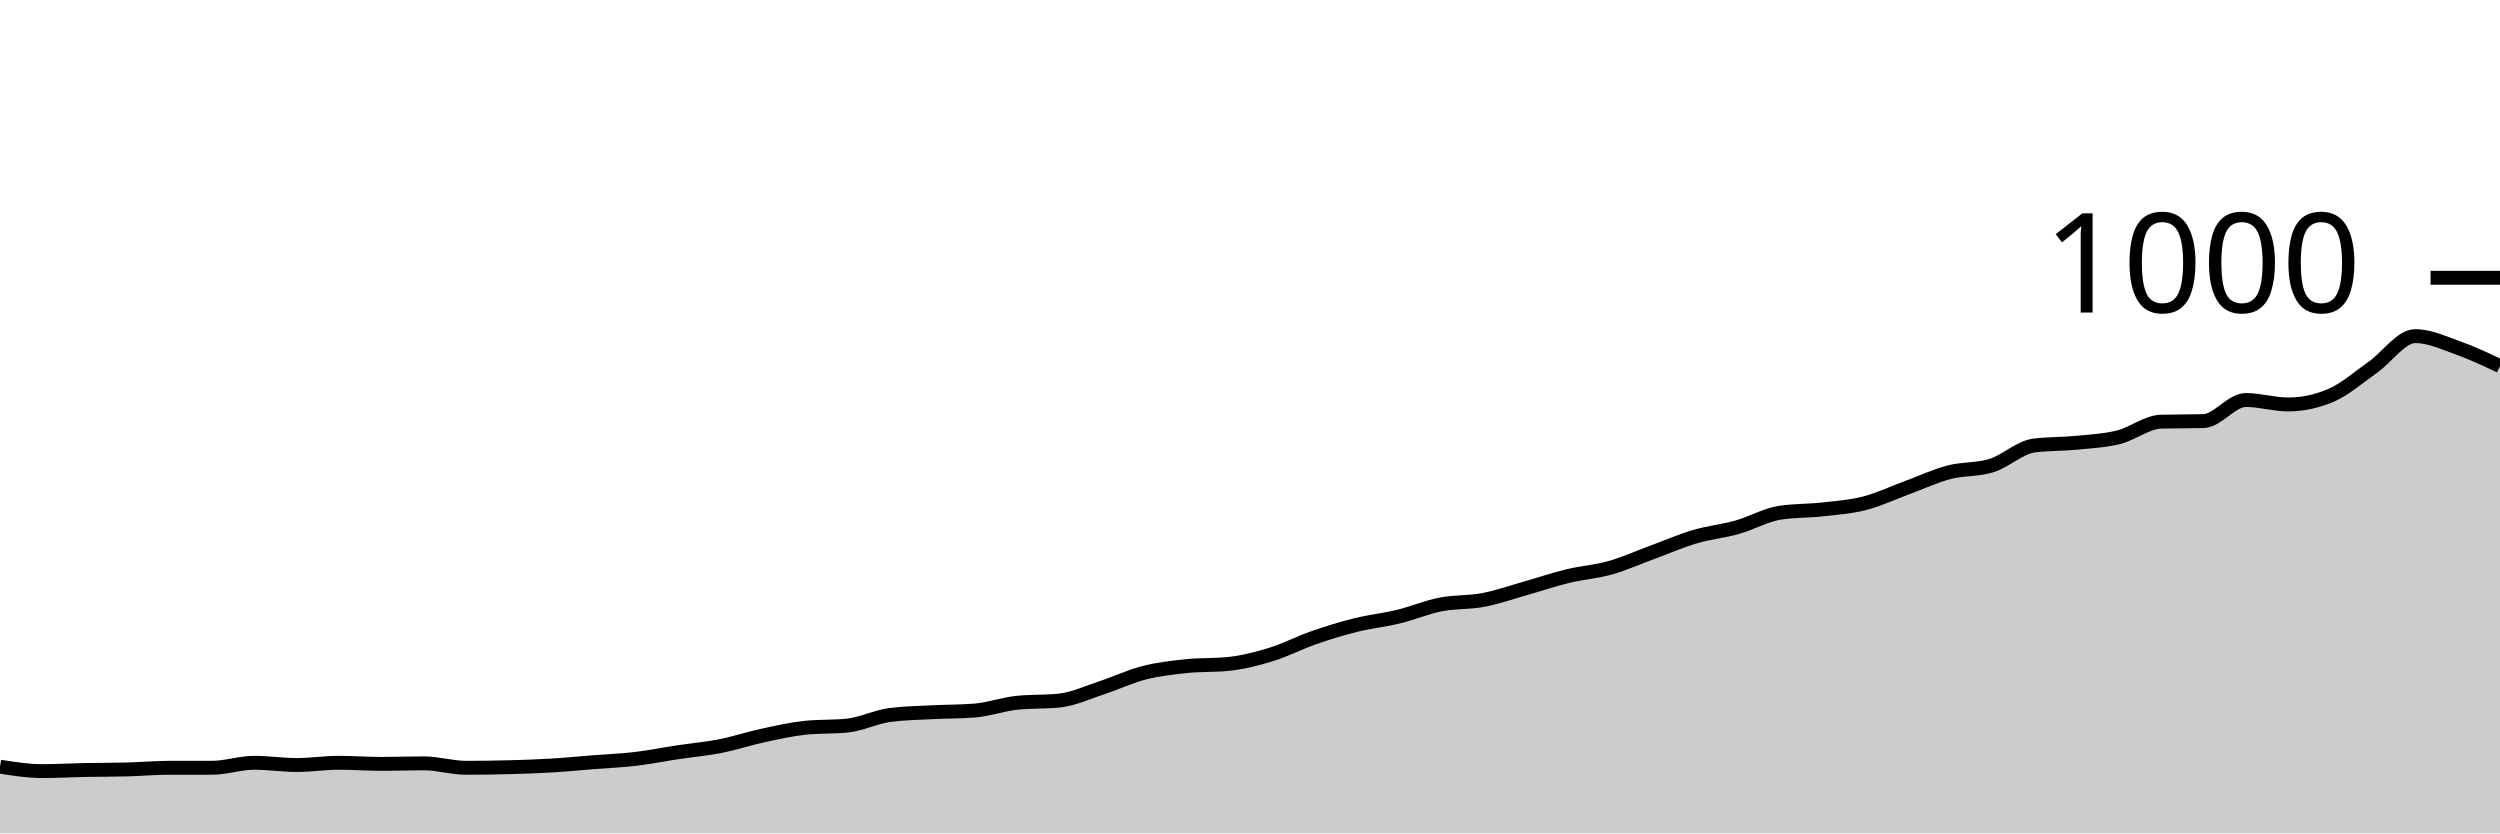
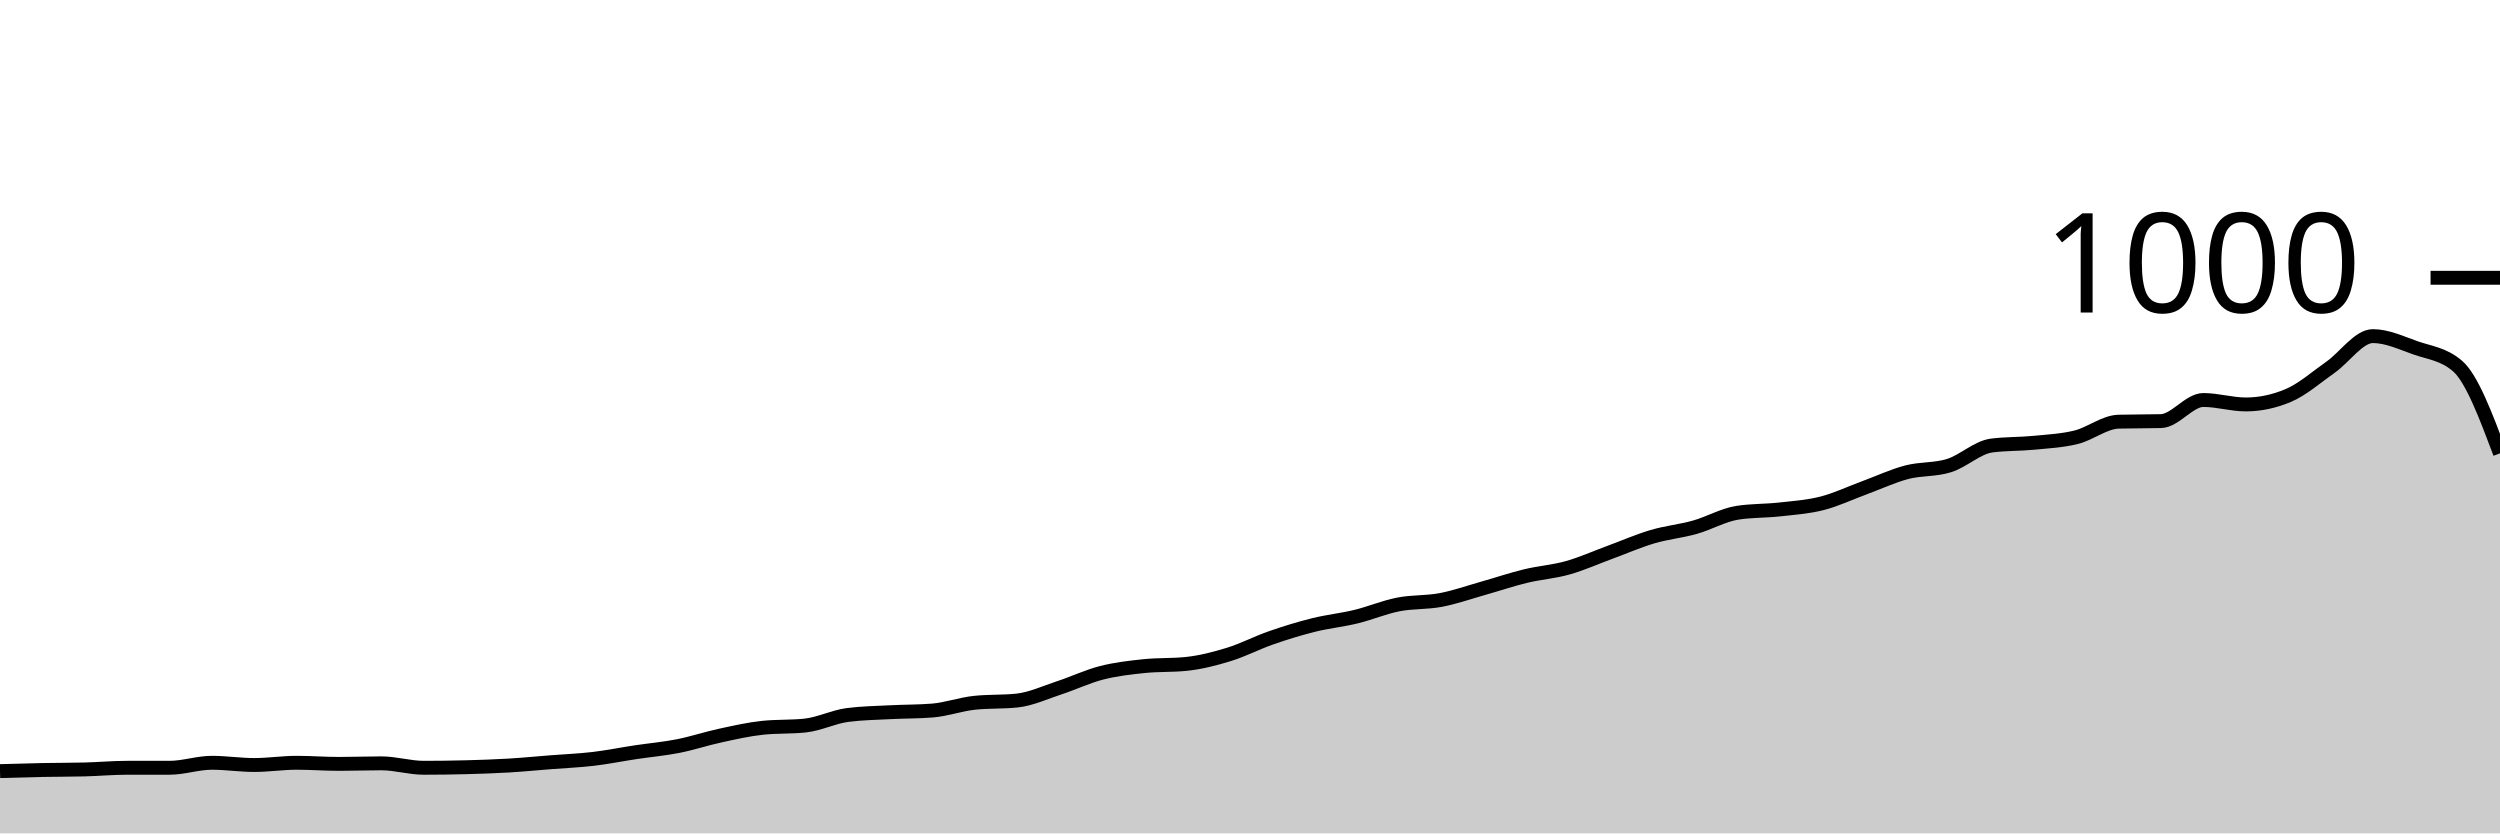
<svg xmlns="http://www.w3.org/2000/svg" viewBox="0 0 180 60">
  <g transform="translate(0,20)">
-     <path class="area" fill="rgba(0, 0, 0, 0.2)" d="M0,35.2C1.017,35.36,2.034,35.52,3.051,35.52C4.068,35.52,5.085,35.46,6.102,35.44C7.119,35.42,8.136,35.427,9.153,35.4C10.169,35.373,11.186,35.28,12.203,35.28C13.22,35.28,14.237,35.28,15.254,35.28C16.271,35.28,17.288,34.92,18.305,34.92C19.322,34.92,20.339,35.08,21.356,35.08C22.373,35.08,23.39,34.92,24.407,34.92C25.424,34.92,26.441,35,27.458,35C28.475,35,29.492,34.96,30.508,34.96C31.525,34.96,32.542,35.28,33.559,35.28C34.576,35.28,35.593,35.267,36.61,35.24C37.627,35.213,38.644,35.18,39.661,35.12C40.678,35.06,41.695,34.96,42.712,34.88C43.729,34.8,44.746,34.76,45.763,34.64C46.78,34.52,47.797,34.313,48.814,34.16C49.831,34.007,50.847,33.92,51.864,33.72C52.881,33.52,53.898,33.18,54.915,32.96C55.932,32.74,56.949,32.507,57.966,32.4C58.983,32.293,60,32.347,61.017,32.24C62.034,32.133,63.051,31.613,64.068,31.48C65.085,31.347,66.102,31.333,67.119,31.28C68.136,31.227,69.153,31.24,70.169,31.16C71.186,31.08,72.203,30.707,73.22,30.6C74.237,30.493,75.254,30.547,76.271,30.44C77.288,30.333,78.305,29.853,79.322,29.52C80.339,29.187,81.356,28.7,82.373,28.44C83.39,28.18,84.407,28.067,85.424,27.96C86.441,27.853,87.458,27.907,88.475,27.8C89.492,27.693,90.508,27.433,91.525,27.12C92.542,26.807,93.559,26.273,94.576,25.92C95.593,25.567,96.61,25.253,97.627,25C98.644,24.747,99.661,24.647,100.678,24.4C101.695,24.153,102.712,23.72,103.729,23.52C104.746,23.32,105.763,23.393,106.78,23.2C107.797,23.007,108.814,22.647,109.831,22.36C110.847,22.073,111.864,21.727,112.881,21.48C113.898,21.233,114.915,21.167,115.932,20.88C116.949,20.593,117.966,20.133,118.983,19.76C120,19.387,121.017,18.94,122.034,18.64C123.051,18.34,124.068,18.247,125.085,17.96C126.102,17.673,127.119,17.08,128.136,16.92C129.153,16.76,130.169,16.793,131.186,16.68C132.203,16.567,133.22,16.5,134.237,16.24C135.254,15.98,136.271,15.493,137.288,15.12C138.305,14.747,139.322,14.267,140.339,14C141.356,13.733,142.373,13.84,143.39,13.52C144.407,13.2,145.424,12.213,146.441,12.08C147.458,11.947,148.475,11.98,149.492,11.88C150.508,11.78,151.525,11.733,152.542,11.48C153.559,11.227,154.576,10.387,155.593,10.36C156.61,10.333,157.627,10.347,158.644,10.32C159.661,10.293,160.678,8.8,161.695,8.8C162.712,8.8,163.729,9.12,164.746,9.12C165.763,9.12,166.78,8.907,167.797,8.48C168.814,8.053,169.831,7.153,170.847,6.44C171.864,5.727,172.881,4.2,173.898,4.2C174.915,4.2,175.932,4.68,176.949,5.04C177.966,5.4,178.983,5.88,180,6.36L180,40C178.983,40,177.966,40,176.949,40C175.932,40,174.915,40,173.898,40C172.881,40,171.864,40,170.847,40C169.831,40,168.814,40,167.797,40C166.78,40,165.763,40,164.746,40C163.729,40,162.712,40,161.695,40C160.678,40,159.661,40,158.644,40C157.627,40,156.61,40,155.593,40C154.576,40,153.559,40,152.542,40C151.525,40,150.508,40,149.492,40C148.475,40,147.458,40,146.441,40C145.424,40,144.407,40,143.39,40C142.373,40,141.356,40,140.339,40C139.322,40,138.305,40,137.288,40C136.271,40,135.254,40,134.237,40C133.22,40,132.203,40,131.186,40C130.169,40,129.153,40,128.136,40C127.119,40,126.102,40,125.085,40C124.068,40,123.051,40,122.034,40C121.017,40,120,40,118.983,40C117.966,40,116.949,40,115.932,40C114.915,40,113.898,40,112.881,40C111.864,40,110.847,40,109.831,40C108.814,40,107.797,40,106.78,40C105.763,40,104.746,40,103.729,40C102.712,40,101.695,40,100.678,40C99.661,40,98.644,40,97.627,40C96.61,40,95.593,40,94.576,40C93.559,40,92.542,40,91.525,40C90.508,40,89.492,40,88.475,40C87.458,40,86.441,40,85.424,40C84.407,40,83.39,40,82.373,40C81.356,40,80.339,40,79.322,40C78.305,40,77.288,40,76.271,40C75.254,40,74.237,40,73.22,40C72.203,40,71.186,40,70.169,40C69.153,40,68.136,40,67.119,40C66.102,40,65.085,40,64.068,40C63.051,40,62.034,40,61.017,40C60,40,58.983,40,57.966,40C56.949,40,55.932,40,54.915,40C53.898,40,52.881,40,51.864,40C50.847,40,49.831,40,48.814,40C47.797,40,46.78,40,45.763,40C44.746,40,43.729,40,42.712,40C41.695,40,40.678,40,39.661,40C38.644,40,37.627,40,36.61,40C35.593,40,34.576,40,33.559,40C32.542,40,31.525,40,30.508,40C29.492,40,28.475,40,27.458,40C26.441,40,25.424,40,24.407,40C23.39,40,22.373,40,21.356,40C20.339,40,19.322,40,18.305,40C17.288,40,16.271,40,15.254,40C14.237,40,13.22,40,12.203,40C11.186,40,10.169,40,9.153,40C8.136,40,7.119,40,6.102,40C5.085,40,4.068,40,3.051,40C2.034,40,1.017,40,0,40Z" />
-     <path class="line" stroke="black" fill="none" d="M0,35.2C1.017,35.36,2.034,35.52,3.051,35.52C4.068,35.52,5.085,35.46,6.102,35.44C7.119,35.42,8.136,35.427,9.153,35.4C10.169,35.373,11.186,35.28,12.203,35.28C13.22,35.28,14.237,35.28,15.254,35.28C16.271,35.28,17.288,34.92,18.305,34.92C19.322,34.92,20.339,35.08,21.356,35.08C22.373,35.08,23.39,34.92,24.407,34.92C25.424,34.92,26.441,35,27.458,35C28.475,35,29.492,34.96,30.508,34.96C31.525,34.96,32.542,35.28,33.559,35.28C34.576,35.28,35.593,35.267,36.61,35.24C37.627,35.213,38.644,35.18,39.661,35.12C40.678,35.06,41.695,34.96,42.712,34.88C43.729,34.8,44.746,34.76,45.763,34.64C46.78,34.52,47.797,34.313,48.814,34.16C49.831,34.007,50.847,33.92,51.864,33.72C52.881,33.52,53.898,33.18,54.915,32.96C55.932,32.74,56.949,32.507,57.966,32.4C58.983,32.293,60,32.347,61.017,32.24C62.034,32.133,63.051,31.613,64.068,31.48C65.085,31.347,66.102,31.333,67.119,31.28C68.136,31.227,69.153,31.24,70.169,31.16C71.186,31.08,72.203,30.707,73.22,30.6C74.237,30.493,75.254,30.547,76.271,30.44C77.288,30.333,78.305,29.853,79.322,29.52C80.339,29.187,81.356,28.7,82.373,28.44C83.39,28.18,84.407,28.067,85.424,27.96C86.441,27.853,87.458,27.907,88.475,27.8C89.492,27.693,90.508,27.433,91.525,27.12C92.542,26.807,93.559,26.273,94.576,25.92C95.593,25.567,96.61,25.253,97.627,25C98.644,24.747,99.661,24.647,100.678,24.4C101.695,24.153,102.712,23.72,103.729,23.52C104.746,23.32,105.763,23.393,106.78,23.2C107.797,23.007,108.814,22.647,109.831,22.36C110.847,22.073,111.864,21.727,112.881,21.48C113.898,21.233,114.915,21.167,115.932,20.88C116.949,20.593,117.966,20.133,118.983,19.76C120,19.387,121.017,18.94,122.034,18.64C123.051,18.34,124.068,18.247,125.085,17.96C126.102,17.673,127.119,17.08,128.136,16.92C129.153,16.76,130.169,16.793,131.186,16.68C132.203,16.567,133.22,16.5,134.237,16.24C135.254,15.98,136.271,15.493,137.288,15.12C138.305,14.747,139.322,14.267,140.339,14C141.356,13.733,142.373,13.84,143.39,13.52C144.407,13.2,145.424,12.213,146.441,12.08C147.458,11.947,148.475,11.98,149.492,11.88C150.508,11.78,151.525,11.733,152.542,11.48C153.559,11.227,154.576,10.387,155.593,10.36C156.61,10.333,157.627,10.347,158.644,10.32C159.661,10.293,160.678,8.8,161.695,8.8C162.712,8.8,163.729,9.12,164.746,9.12C165.763,9.12,166.78,8.907,167.797,8.48C168.814,8.053,169.831,7.153,170.847,6.44C171.864,5.727,172.881,4.2,173.898,4.2C174.915,4.2,175.932,4.68,176.949,5.04C177.966,5.4,178.983,5.88,180,6.36" />
+     <path class="area" fill="rgba(0, 0, 0, 0.2)" d="M0,35.52C1.017,35.49,2.034,35.46,3.051,35.44C4.068,35.42,5.085,35.427,6.102,35.4C7.119,35.373,8.136,35.28,9.153,35.28C10.169,35.28,11.186,35.28,12.203,35.28C13.22,35.28,14.237,34.92,15.254,34.92C16.271,34.92,17.288,35.08,18.305,35.08C19.322,35.08,20.339,34.92,21.356,34.92C22.373,34.92,23.39,35,24.407,35C25.424,35,26.441,34.96,27.458,34.96C28.475,34.96,29.492,35.28,30.508,35.28C31.525,35.28,32.542,35.267,33.559,35.24C34.576,35.213,35.593,35.18,36.61,35.12C37.627,35.06,38.644,34.96,39.661,34.88C40.678,34.8,41.695,34.76,42.712,34.64C43.729,34.52,44.746,34.313,45.763,34.16C46.78,34.007,47.797,33.92,48.814,33.72C49.831,33.52,50.847,33.18,51.864,32.96C52.881,32.74,53.898,32.507,54.915,32.4C55.932,32.293,56.949,32.347,57.966,32.24C58.983,32.133,60,31.613,61.017,31.48C62.034,31.347,63.051,31.333,64.068,31.28C65.085,31.227,66.102,31.24,67.119,31.16C68.136,31.08,69.153,30.707,70.169,30.6C71.186,30.493,72.203,30.547,73.22,30.44C74.237,30.333,75.254,29.853,76.271,29.52C77.288,29.187,78.305,28.7,79.322,28.44C80.339,28.18,81.356,28.067,82.373,27.96C83.39,27.853,84.407,27.907,85.424,27.8C86.441,27.693,87.458,27.433,88.475,27.12C89.492,26.807,90.508,26.273,91.525,25.92C92.542,25.567,93.559,25.253,94.576,25C95.593,24.747,96.61,24.647,97.627,24.4C98.644,24.153,99.661,23.72,100.678,23.52C101.695,23.32,102.712,23.393,103.729,23.2C104.746,23.007,105.763,22.647,106.78,22.36C107.797,22.073,108.814,21.727,109.831,21.48C110.847,21.233,111.864,21.167,112.881,20.88C113.898,20.593,114.915,20.133,115.932,19.76C116.949,19.387,117.966,18.94,118.983,18.64C120,18.34,121.017,18.247,122.034,17.96C123.051,17.673,124.068,17.08,125.085,16.92C126.102,16.76,127.119,16.793,128.136,16.68C129.153,16.567,130.169,16.5,131.186,16.24C132.203,15.98,133.22,15.493,134.237,15.12C135.254,14.747,136.271,14.267,137.288,14C138.305,13.733,139.322,13.84,140.339,13.52C141.356,13.2,142.373,12.213,143.39,12.08C144.407,11.947,145.424,11.98,146.441,11.88C147.458,11.78,148.475,11.733,149.492,11.48C150.508,11.227,151.525,10.387,152.542,10.36C153.559,10.333,154.576,10.347,155.593,10.32C156.61,10.293,157.627,8.8,158.644,8.8C159.661,8.8,160.678,9.12,161.695,9.12C162.712,9.12,163.729,8.907,164.746,8.48C165.763,8.053,166.78,7.153,167.797,6.44C168.814,5.727,169.831,4.2,170.847,4.2C171.864,4.2,172.881,4.68,173.898,5.04C174.915,5.4,175.932,5.48,176.949,6.36C177.966,7.24,178.983,9.94,180,12.64L180,40C178.983,40,177.966,40,176.949,40C175.932,40,174.915,40,173.898,40C172.881,40,171.864,40,170.847,40C169.831,40,168.814,40,167.797,40C166.78,40,165.763,40,164.746,40C163.729,40,162.712,40,161.695,40C160.678,40,159.661,40,158.644,40C157.627,40,156.61,40,155.593,40C154.576,40,153.559,40,152.542,40C151.525,40,150.508,40,149.492,40C148.475,40,147.458,40,146.441,40C145.424,40,144.407,40,143.39,40C142.373,40,141.356,40,140.339,40C139.322,40,138.305,40,137.288,40C136.271,40,135.254,40,134.237,40C133.22,40,132.203,40,131.186,40C130.169,40,129.153,40,128.136,40C127.119,40,126.102,40,125.085,40C124.068,40,123.051,40,122.034,40C121.017,40,120,40,118.983,40C117.966,40,116.949,40,115.932,40C114.915,40,113.898,40,112.881,40C111.864,40,110.847,40,109.831,40C108.814,40,107.797,40,106.78,40C105.763,40,104.746,40,103.729,40C102.712,40,101.695,40,100.678,40C99.661,40,98.644,40,97.627,40C96.61,40,95.593,40,94.576,40C93.559,40,92.542,40,91.525,40C90.508,40,89.492,40,88.475,40C87.458,40,86.441,40,85.424,40C84.407,40,83.39,40,82.373,40C81.356,40,80.339,40,79.322,40C78.305,40,77.288,40,76.271,40C75.254,40,74.237,40,73.22,40C72.203,40,71.186,40,70.169,40C69.153,40,68.136,40,67.119,40C66.102,40,65.085,40,64.068,40C63.051,40,62.034,40,61.017,40C60,40,58.983,40,57.966,40C56.949,40,55.932,40,54.915,40C53.898,40,52.881,40,51.864,40C50.847,40,49.831,40,48.814,40C47.797,40,46.78,40,45.763,40C44.746,40,43.729,40,42.712,40C41.695,40,40.678,40,39.661,40C38.644,40,37.627,40,36.61,40C35.593,40,34.576,40,33.559,40C32.542,40,31.525,40,30.508,40C29.492,40,28.475,40,27.458,40C26.441,40,25.424,40,24.407,40C23.39,40,22.373,40,21.356,40C20.339,40,19.322,40,18.305,40C17.288,40,16.271,40,15.254,40C14.237,40,13.22,40,12.203,40C11.186,40,10.169,40,9.153,40C8.136,40,7.119,40,6.102,40C5.085,40,4.068,40,3.051,40C2.034,40,1.017,40,0,40Z" />
+     <path class="line" stroke="black" fill="none" d="M0,35.52C1.017,35.49,2.034,35.46,3.051,35.44C4.068,35.42,5.085,35.427,6.102,35.4C7.119,35.373,8.136,35.28,9.153,35.28C10.169,35.28,11.186,35.28,12.203,35.28C13.22,35.28,14.237,34.92,15.254,34.92C16.271,34.92,17.288,35.08,18.305,35.08C19.322,35.08,20.339,34.92,21.356,34.92C22.373,34.92,23.39,35,24.407,35C25.424,35,26.441,34.96,27.458,34.96C28.475,34.96,29.492,35.28,30.508,35.28C31.525,35.28,32.542,35.267,33.559,35.24C34.576,35.213,35.593,35.18,36.61,35.12C37.627,35.06,38.644,34.96,39.661,34.88C40.678,34.8,41.695,34.76,42.712,34.64C43.729,34.52,44.746,34.313,45.763,34.16C46.78,34.007,47.797,33.92,48.814,33.72C49.831,33.52,50.847,33.18,51.864,32.96C52.881,32.74,53.898,32.507,54.915,32.4C55.932,32.293,56.949,32.347,57.966,32.24C58.983,32.133,60,31.613,61.017,31.48C62.034,31.347,63.051,31.333,64.068,31.28C65.085,31.227,66.102,31.24,67.119,31.16C68.136,31.08,69.153,30.707,70.169,30.6C71.186,30.493,72.203,30.547,73.22,30.44C74.237,30.333,75.254,29.853,76.271,29.52C77.288,29.187,78.305,28.7,79.322,28.44C80.339,28.18,81.356,28.067,82.373,27.96C83.39,27.853,84.407,27.907,85.424,27.8C86.441,27.693,87.458,27.433,88.475,27.12C89.492,26.807,90.508,26.273,91.525,25.92C92.542,25.567,93.559,25.253,94.576,25C95.593,24.747,96.61,24.647,97.627,24.4C98.644,24.153,99.661,23.72,100.678,23.52C101.695,23.32,102.712,23.393,103.729,23.2C104.746,23.007,105.763,22.647,106.78,22.36C107.797,22.073,108.814,21.727,109.831,21.48C110.847,21.233,111.864,21.167,112.881,20.88C113.898,20.593,114.915,20.133,115.932,19.76C116.949,19.387,117.966,18.94,118.983,18.64C120,18.34,121.017,18.247,122.034,17.96C123.051,17.673,124.068,17.08,125.085,16.92C126.102,16.76,127.119,16.793,128.136,16.68C129.153,16.567,130.169,16.5,131.186,16.24C132.203,15.98,133.22,15.493,134.237,15.12C135.254,14.747,136.271,14.267,137.288,14C138.305,13.733,139.322,13.84,140.339,13.52C141.356,13.2,142.373,12.213,143.39,12.08C144.407,11.947,145.424,11.98,146.441,11.88C147.458,11.78,148.475,11.733,149.492,11.48C150.508,11.227,151.525,10.387,152.542,10.36C153.559,10.333,154.576,10.347,155.593,10.32C156.61,10.293,157.627,8.8,158.644,8.8C159.661,8.8,160.678,9.12,161.695,9.12C162.712,9.12,163.729,8.907,164.746,8.48C165.763,8.053,166.78,7.153,167.797,6.44C168.814,5.727,169.831,4.2,170.847,4.2C171.864,4.2,172.881,4.68,173.898,5.04C174.915,5.4,175.932,5.48,176.949,6.36C177.966,7.24,178.983,9.94,180,12.64" />
    <path class="axis-ceiling" stroke-width="1" stroke="black" fill="none" d="M175,0L180,0" />
    <text class="axis-ceiling-label" font-family="sans-serif" text-anchor="end" font-size="10px" x="170" y="2.5">1000</text>
  </g>
</svg>
